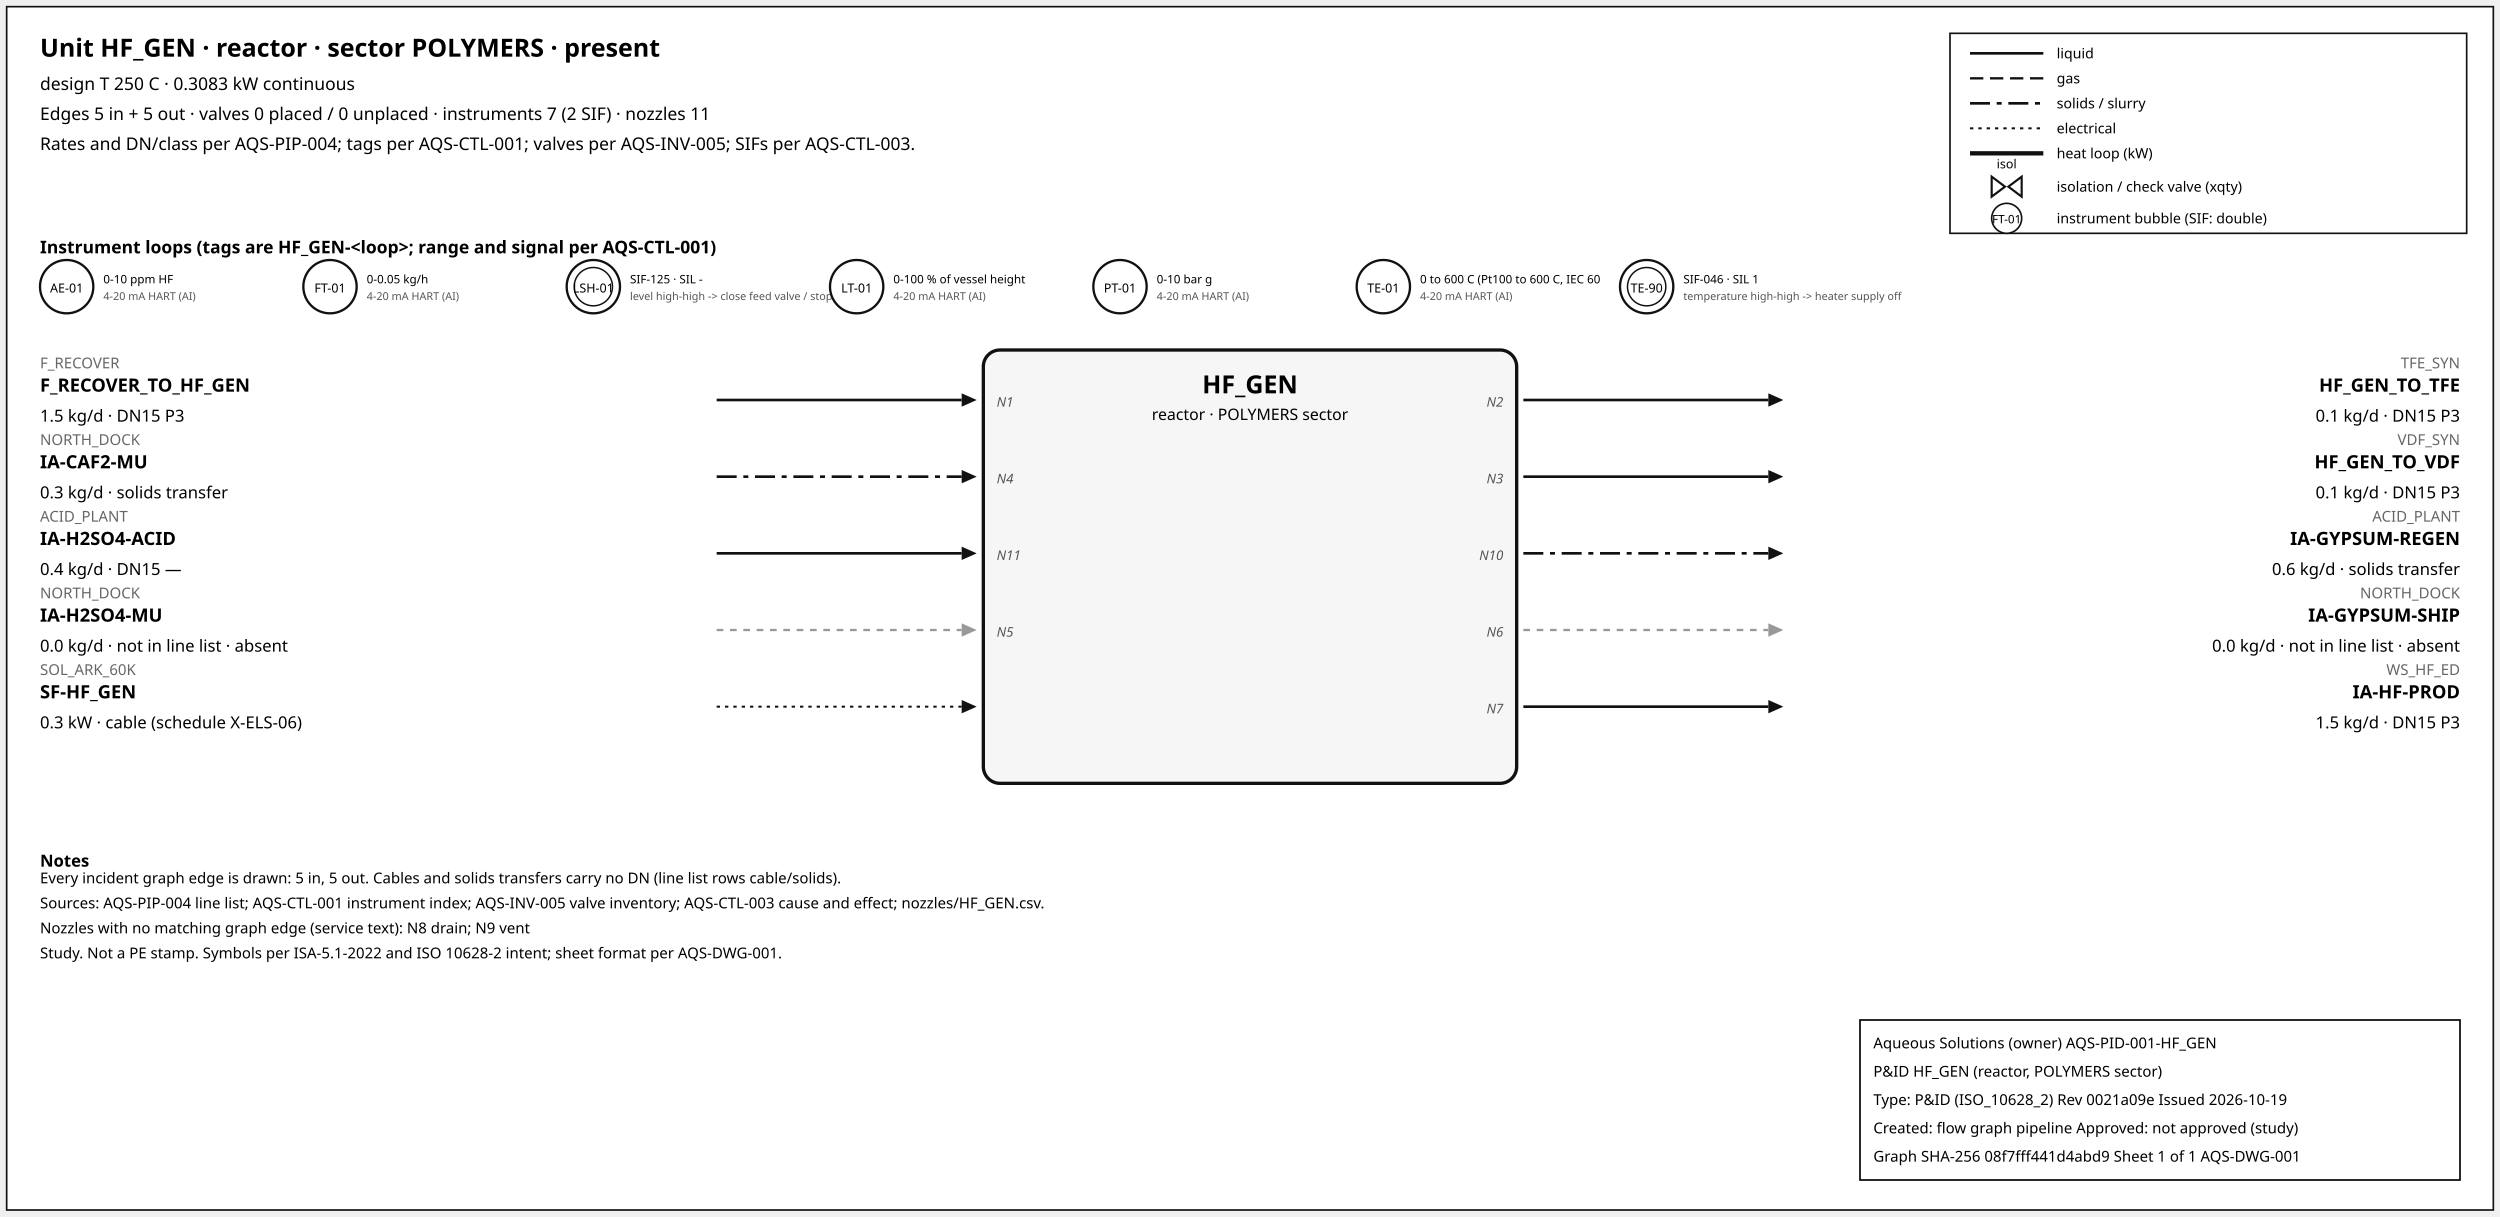
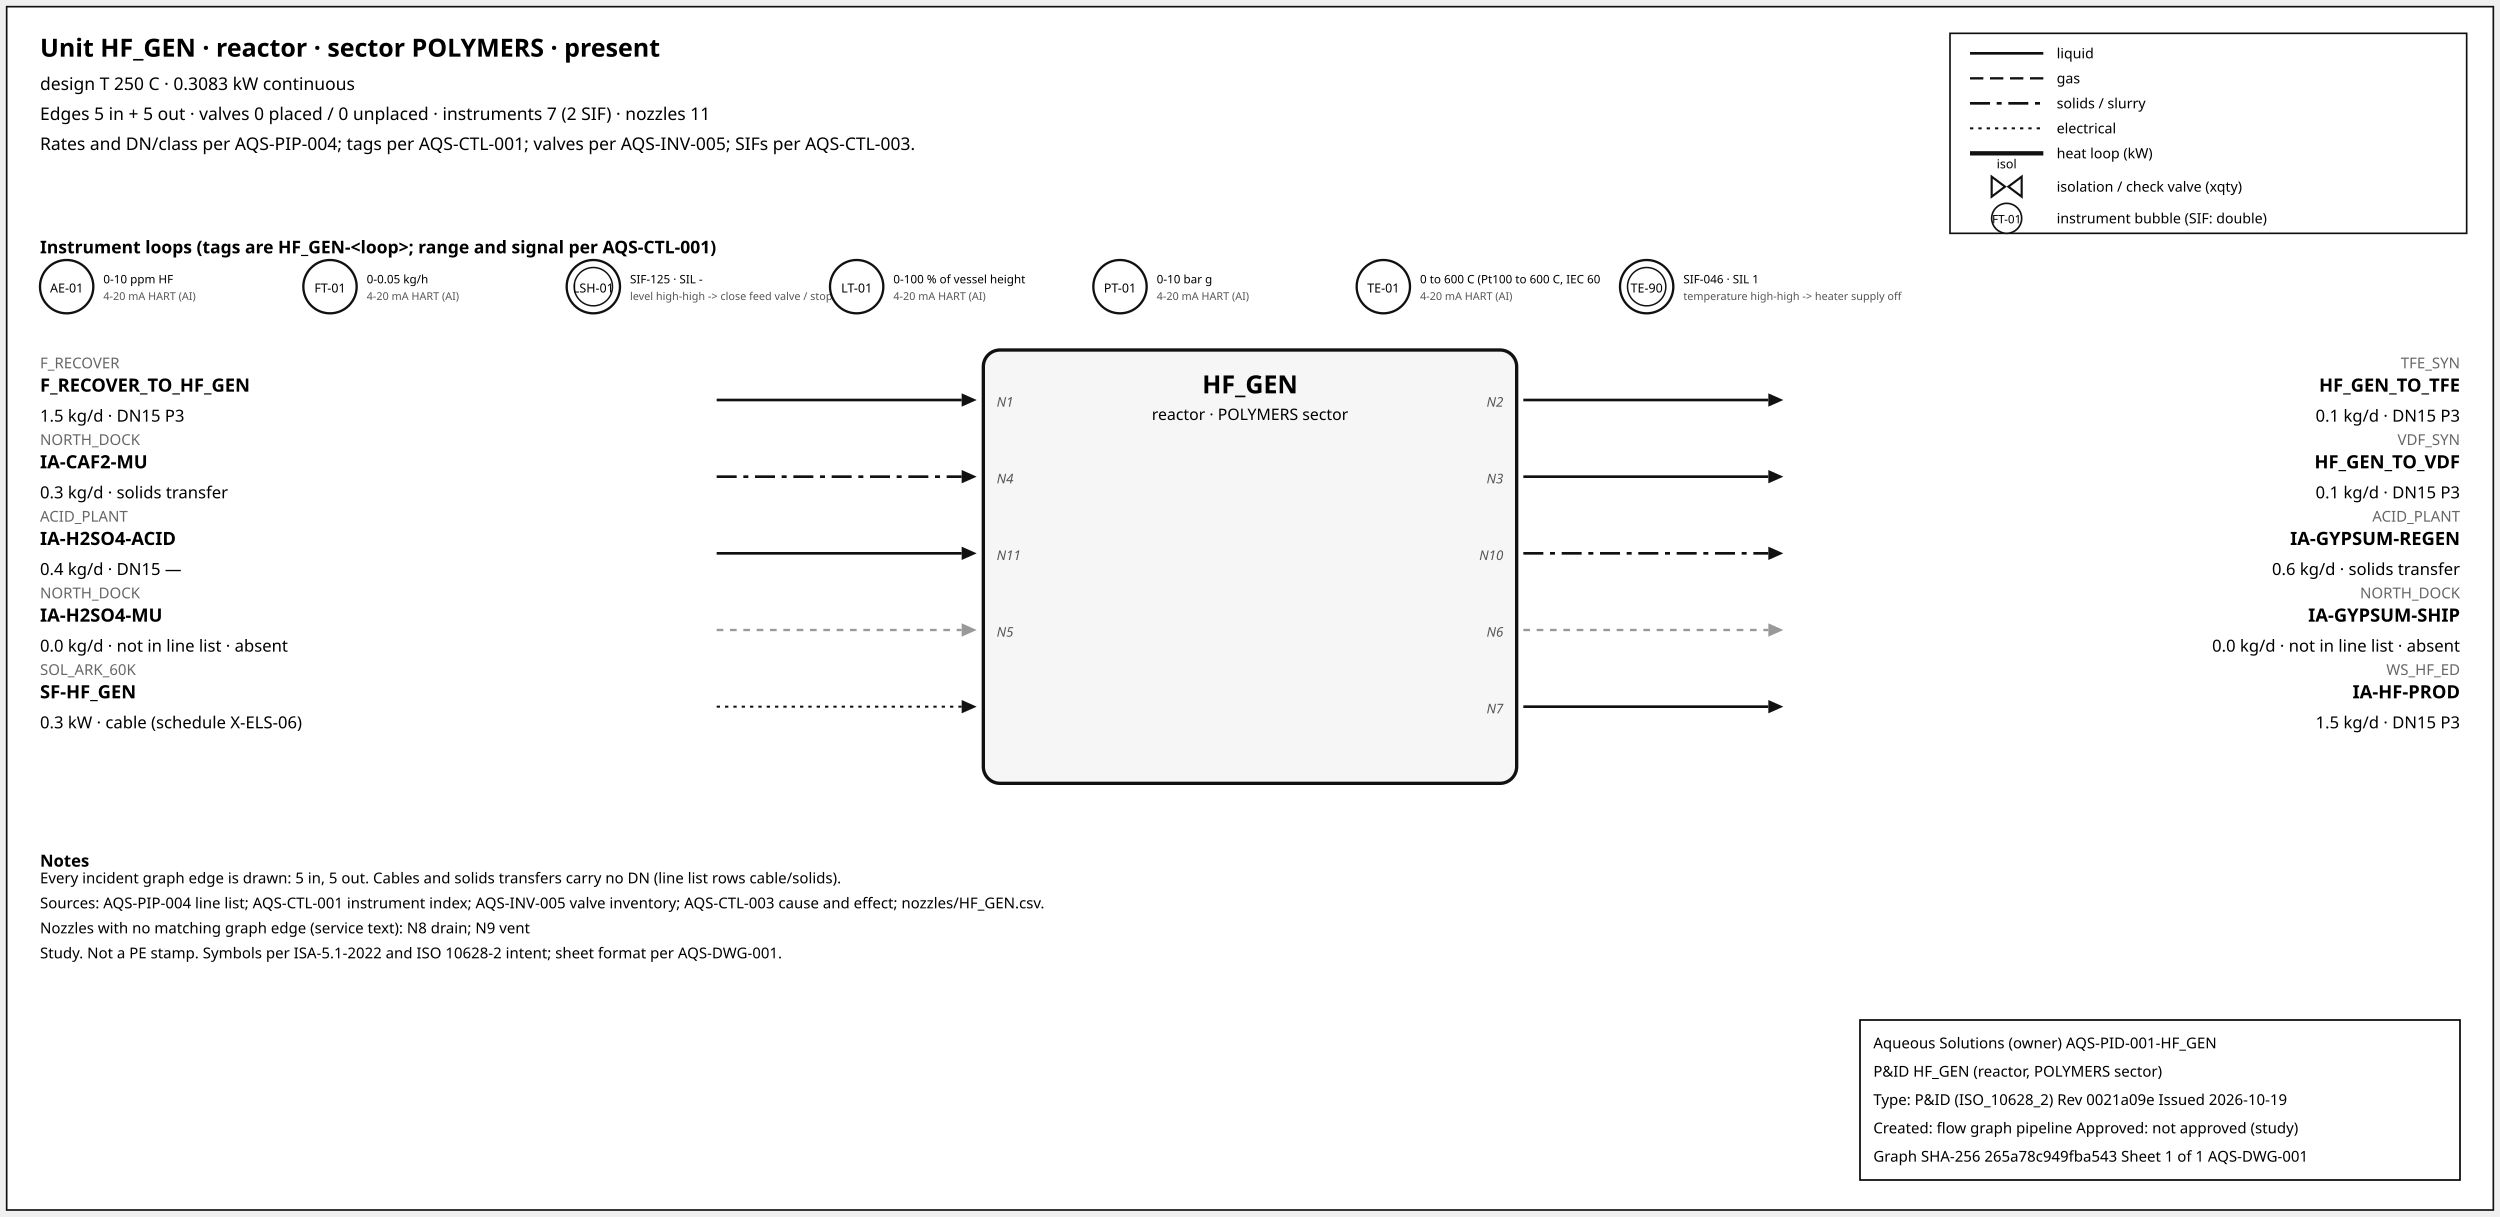
<svg xmlns="http://www.w3.org/2000/svg" width="1500" height="730" font-family="sans-serif">
  <rect x="4" y="4" width="1492" height="722" fill="white" stroke="#111" />
  <text x="24" y="34" font-size="15" font-weight="600">Unit HF_GEN · reactor · sector POLYMERS · present</text>
  <text x="24" y="54" font-size="10.5">design T 250 C · 0.3083 kW continuous</text>
  <text x="24" y="72" font-size="10.5">Edges 5 in + 5 out · valves 0 placed / 0 unplaced · instruments 7 (2 SIF) · nozzles 11</text>
  <text x="24" y="90" font-size="10.5">Rates and DN/class per AQS-PIP-004; tags per AQS-CTL-001; valves per AQS-INV-005; SIFs per AQS-CTL-003.</text>
  <rect x="1170" y="20" width="310" height="120" fill="white" stroke="#111" />
  <line x1="1182" y1="32" x2="1226" y2="32" stroke="#111" stroke-width="1.6" />
  <text x="1234" y="35" font-size="8.5">liquid</text>
  <line x1="1182" y1="47" x2="1226" y2="47" stroke="#111" stroke-width="1.4" stroke-dasharray="8,4" />
  <text x="1234" y="50" font-size="8.5">gas</text>
  <line x1="1182" y1="62" x2="1226" y2="62" stroke="#111" stroke-width="1.6" stroke-dasharray="12,4,3,4" />
  <text x="1234" y="65" font-size="8.5">solids / slurry</text>
  <line x1="1182" y1="77" x2="1226" y2="77" stroke="#111" stroke-width="1.2" stroke-dasharray="2,3" />
  <text x="1234" y="80" font-size="8.5">electrical</text>
  <line x1="1182" y1="92" x2="1226" y2="92" stroke="#111" stroke-width="2.6" />
  <text x="1234" y="95" font-size="8.5">heat loop (kW)</text>
  <path d="M 1195.0,106 L 1203.0,112 L 1195.0,118 Z M 1213.0,106 L 1205.0,112 L 1213.0,118 Z" fill="white" stroke="#111" stroke-width="1.3" />
  <text x="1204.0" y="101.0" font-size="7.5" text-anchor="middle">isol</text>
  <text x="1234" y="115" font-size="8.5">isolation / check valve (xqty)</text>
  <circle cx="1204" cy="131" r="9" fill="white" stroke="#111" />
  <text x="1204" y="134" font-size="7" text-anchor="middle">FT-01</text>
  <text x="1234" y="134" font-size="8.5">instrument bubble (SIF: double)</text>
  <text x="24" y="152" font-size="10.5" font-weight="600">Instrument loops (tags are HF_GEN-&lt;loop&gt;; range and signal per AQS-CTL-001)</text>
  <circle cx="40" cy="172" r="16" fill="white" stroke="#111" stroke-width="1.4" />
  <text x="40" y="175.5" font-size="7.5" text-anchor="middle">AE-01</text>
  <text x="62" y="170" font-size="7">0-10 ppm HF</text>
  <text x="62" y="180" font-size="6.5" fill="#555">4-20 mA HART (AI)</text>
  <circle cx="198" cy="172" r="16" fill="white" stroke="#111" stroke-width="1.4" />
  <text x="198" y="175.5" font-size="7.5" text-anchor="middle">FT-01</text>
  <text x="220" y="170" font-size="7">0-0.05 kg/h</text>
  <text x="220" y="180" font-size="6.5" fill="#555">4-20 mA HART (AI)</text>
  <circle cx="356" cy="172" r="16" fill="white" stroke="#111" stroke-width="1.4" />
  <circle cx="356" cy="172" r="11.5" fill="none" stroke="#111" stroke-width="0.9" />
  <text x="356" y="175.5" font-size="7.5" text-anchor="middle">LSH-01</text>
  <text x="378" y="170" font-size="7">SIF-125 · SIL -</text>
  <text x="378" y="180" font-size="6.5" fill="#555">level high-high -&gt; close feed valve / stop f</text>
  <circle cx="514" cy="172" r="16" fill="white" stroke="#111" stroke-width="1.4" />
  <text x="514" y="175.5" font-size="7.5" text-anchor="middle">LT-01</text>
  <text x="536" y="170" font-size="7">0-100 % of vessel height</text>
  <text x="536" y="180" font-size="6.5" fill="#555">4-20 mA HART (AI)</text>
  <circle cx="672" cy="172" r="16" fill="white" stroke="#111" stroke-width="1.4" />
  <text x="672" y="175.5" font-size="7.5" text-anchor="middle">PT-01</text>
  <text x="694" y="170" font-size="7">0-10 bar g</text>
  <text x="694" y="180" font-size="6.5" fill="#555">4-20 mA HART (AI)</text>
  <circle cx="830" cy="172" r="16" fill="white" stroke="#111" stroke-width="1.4" />
  <text x="830" y="175.5" font-size="7.5" text-anchor="middle">TE-01</text>
  <text x="852" y="170" font-size="7">0 to 600 C (Pt100 to 600 C, IEC 60</text>
  <text x="852" y="180" font-size="6.5" fill="#555">4-20 mA HART (AI)</text>
  <circle cx="988" cy="172" r="16" fill="white" stroke="#111" stroke-width="1.4" />
  <circle cx="988" cy="172" r="11.5" fill="none" stroke="#111" stroke-width="0.9" />
  <text x="988" y="175.5" font-size="7.5" text-anchor="middle">TE-90</text>
  <text x="1010" y="170" font-size="7">SIF-046 · SIL 1</text>
  <text x="1010" y="180" font-size="6.5" fill="#555">temperature high-high -&gt; heater supply off</text>
  <rect x="590" y="210" width="320" height="260" rx="10" fill="#f6f6f6" stroke="#111" stroke-width="2" />
  <text x="750.0" y="236" font-size="15" font-weight="700" text-anchor="middle">HF_GEN</text>
  <text x="750.0" y="252" font-size="9.5" text-anchor="middle">reactor · POLYMERS sector</text>
  <line x1="430" y1="240" x2="577" y2="240" stroke="#111" stroke-width="1.6" class="edge-in" />
  <polygon points="586,240 577,236 577,244" fill="#111" />
  <text x="24" y="221" font-size="9" fill="#666" text-anchor="start">F_RECOVER</text>
  <text x="24" y="235" font-size="11" font-weight="600" text-anchor="start">F_RECOVER_TO_HF_GEN</text>
  <text x="24" y="253" font-size="10" text-anchor="start">1.5 kg/d · DN15 P3</text>
  <text x="598" y="244" font-size="8" font-style="italic" fill="#555" text-anchor="start">N1</text>
  <line x1="430" y1="286" x2="577" y2="286" stroke="#111" stroke-width="1.6" stroke-dasharray="12,4,3,4" class="edge-in" />
  <polygon points="586,286 577,282 577,290" fill="#111" />
  <text x="24" y="267" font-size="9" fill="#666" text-anchor="start">NORTH_DOCK</text>
  <text x="24" y="281" font-size="11" font-weight="600" text-anchor="start">IA-CAF2-MU</text>
  <text x="24" y="299" font-size="10" text-anchor="start">0.3 kg/d · solids transfer</text>
  <text x="598" y="290" font-size="8" font-style="italic" fill="#555" text-anchor="start">N4</text>
  <line x1="430" y1="332" x2="577" y2="332" stroke="#111" stroke-width="1.6" class="edge-in" />
  <polygon points="586,332 577,328 577,336" fill="#111" />
  <text x="24" y="313" font-size="9" fill="#666" text-anchor="start">ACID_PLANT</text>
  <text x="24" y="327" font-size="11" font-weight="600" text-anchor="start">IA-H2SO4-ACID</text>
  <text x="24" y="345" font-size="10" text-anchor="start">0.4 kg/d · DN15 —</text>
  <text x="598" y="336" font-size="8" font-style="italic" fill="#555" text-anchor="start">N11</text>
  <line x1="430" y1="378" x2="577" y2="378" stroke="#999" stroke-width="1.4" stroke-dasharray="4,4" class="edge-in" />
  <polygon points="586,378 577,374 577,382" fill="#999" />
  <text x="24" y="359" font-size="9" fill="#666" text-anchor="start">NORTH_DOCK</text>
  <text x="24" y="373" font-size="11" font-weight="600" text-anchor="start">IA-H2SO4-MU</text>
  <text x="24" y="391" font-size="10" text-anchor="start">0.0 kg/d · not in line list · absent</text>
  <text x="598" y="382" font-size="8" font-style="italic" fill="#555" text-anchor="start">N5</text>
  <line x1="430" y1="424" x2="577" y2="424" stroke="#111" stroke-width="1.2" stroke-dasharray="2,3" class="edge-in" />
  <polygon points="586,424 577,420 577,428" fill="#111" />
  <text x="24" y="405" font-size="9" fill="#666" text-anchor="start">SOL_ARK_60K</text>
  <text x="24" y="419" font-size="11" font-weight="600" text-anchor="start">SF-HF_GEN</text>
  <text x="24" y="437" font-size="10" text-anchor="start">0.3 kW · cable (schedule X-ELS-06)</text>
  <line x1="914" y1="240" x2="1061" y2="240" stroke="#111" stroke-width="1.6" class="edge-out" />
  <polygon points="1070,240 1061,236 1061,244" fill="#111" />
  <text x="1476" y="221" font-size="9" fill="#666" text-anchor="end">TFE_SYN</text>
  <text x="1476" y="235" font-size="11" font-weight="600" text-anchor="end">HF_GEN_TO_TFE</text>
  <text x="1476" y="253" font-size="10" text-anchor="end">0.1 kg/d · DN15 P3</text>
  <text x="902" y="244" font-size="8" font-style="italic" fill="#555" text-anchor="end">N2</text>
  <line x1="914" y1="286" x2="1061" y2="286" stroke="#111" stroke-width="1.6" class="edge-out" />
  <polygon points="1070,286 1061,282 1061,290" fill="#111" />
  <text x="1476" y="267" font-size="9" fill="#666" text-anchor="end">VDF_SYN</text>
  <text x="1476" y="281" font-size="11" font-weight="600" text-anchor="end">HF_GEN_TO_VDF</text>
  <text x="1476" y="299" font-size="10" text-anchor="end">0.1 kg/d · DN15 P3</text>
  <text x="902" y="290" font-size="8" font-style="italic" fill="#555" text-anchor="end">N3</text>
  <line x1="914" y1="332" x2="1061" y2="332" stroke="#111" stroke-width="1.6" stroke-dasharray="12,4,3,4" class="edge-out" />
  <polygon points="1070,332 1061,328 1061,336" fill="#111" />
  <text x="1476" y="313" font-size="9" fill="#666" text-anchor="end">ACID_PLANT</text>
  <text x="1476" y="327" font-size="11" font-weight="600" text-anchor="end">IA-GYPSUM-REGEN</text>
  <text x="1476" y="345" font-size="10" text-anchor="end">0.6 kg/d · solids transfer</text>
  <text x="902" y="336" font-size="8" font-style="italic" fill="#555" text-anchor="end">N10</text>
  <line x1="914" y1="378" x2="1061" y2="378" stroke="#999" stroke-width="1.4" stroke-dasharray="4,4" class="edge-out" />
  <polygon points="1070,378 1061,374 1061,382" fill="#999" />
  <text x="1476" y="359" font-size="9" fill="#666" text-anchor="end">NORTH_DOCK</text>
  <text x="1476" y="373" font-size="11" font-weight="600" text-anchor="end">IA-GYPSUM-SHIP</text>
  <text x="1476" y="391" font-size="10" text-anchor="end">0.0 kg/d · not in line list · absent</text>
  <text x="902" y="382" font-size="8" font-style="italic" fill="#555" text-anchor="end">N6</text>
  <line x1="914" y1="424" x2="1061" y2="424" stroke="#111" stroke-width="1.6" class="edge-out" />
  <polygon points="1070,424 1061,420 1061,428" fill="#111" />
  <text x="1476" y="405" font-size="9" fill="#666" text-anchor="end">WS_HF_ED</text>
  <text x="1476" y="419" font-size="11" font-weight="600" text-anchor="end">IA-HF-PROD</text>
  <text x="1476" y="437" font-size="10" text-anchor="end">1.5 kg/d · DN15 P3</text>
  <text x="902" y="428" font-size="8" font-style="italic" fill="#555" text-anchor="end">N7</text>
  <text x="24" y="520" font-size="10" font-weight="600">Notes</text>
  <text x="24" y="530" font-size="9">Every incident graph edge is drawn: 5 in, 5 out. Cables and solids transfers carry no DN (line list rows cable/solids).</text>
  <text x="24" y="545" font-size="9">Sources: AQS-PIP-004 line list; AQS-CTL-001 instrument index; AQS-INV-005 valve inventory; AQS-CTL-003 cause and effect; nozzles/HF_GEN.csv.</text>
  <text x="24" y="560" font-size="9">Nozzles with no matching graph edge (service text): N8 drain; N9 vent</text>
  <text x="24" y="575" font-size="9">Study. Not a PE stamp. Symbols per ISA-5.1-2022 and ISO 10628-2 intent; sheet format per AQS-DWG-001.</text>
  <g id="aqs-title-block">
    <rect x="1116" y="612" width="360" height="96" fill="white" stroke="black" stroke-width="1" />
    <text x="1124" y="629" font-size="9">Aqueous Solutions (owner)   AQS-PID-001-HF_GEN</text>
    <text x="1124" y="646" font-size="9">P&amp;ID HF_GEN (reactor, POLYMERS sector)</text>
    <text x="1124" y="663" font-size="9">Type: P&amp;ID (ISO_10628_2)   Rev 0021a09e   Issued 2026-10-19</text>
    <text x="1124" y="680" font-size="9">Created: flow graph pipeline   Approved: not approved (study)</text>
-     <text x="1124" y="697" font-size="9">Graph SHA-256 08f7fff441d4abd9   Sheet 1 of 1   AQS-DWG-001</text>
+     <text x="1124" y="697" font-size="9">Graph SHA-256 265a78c949fba543   Sheet 1 of 1   AQS-DWG-001</text>
  </g>
</svg>
